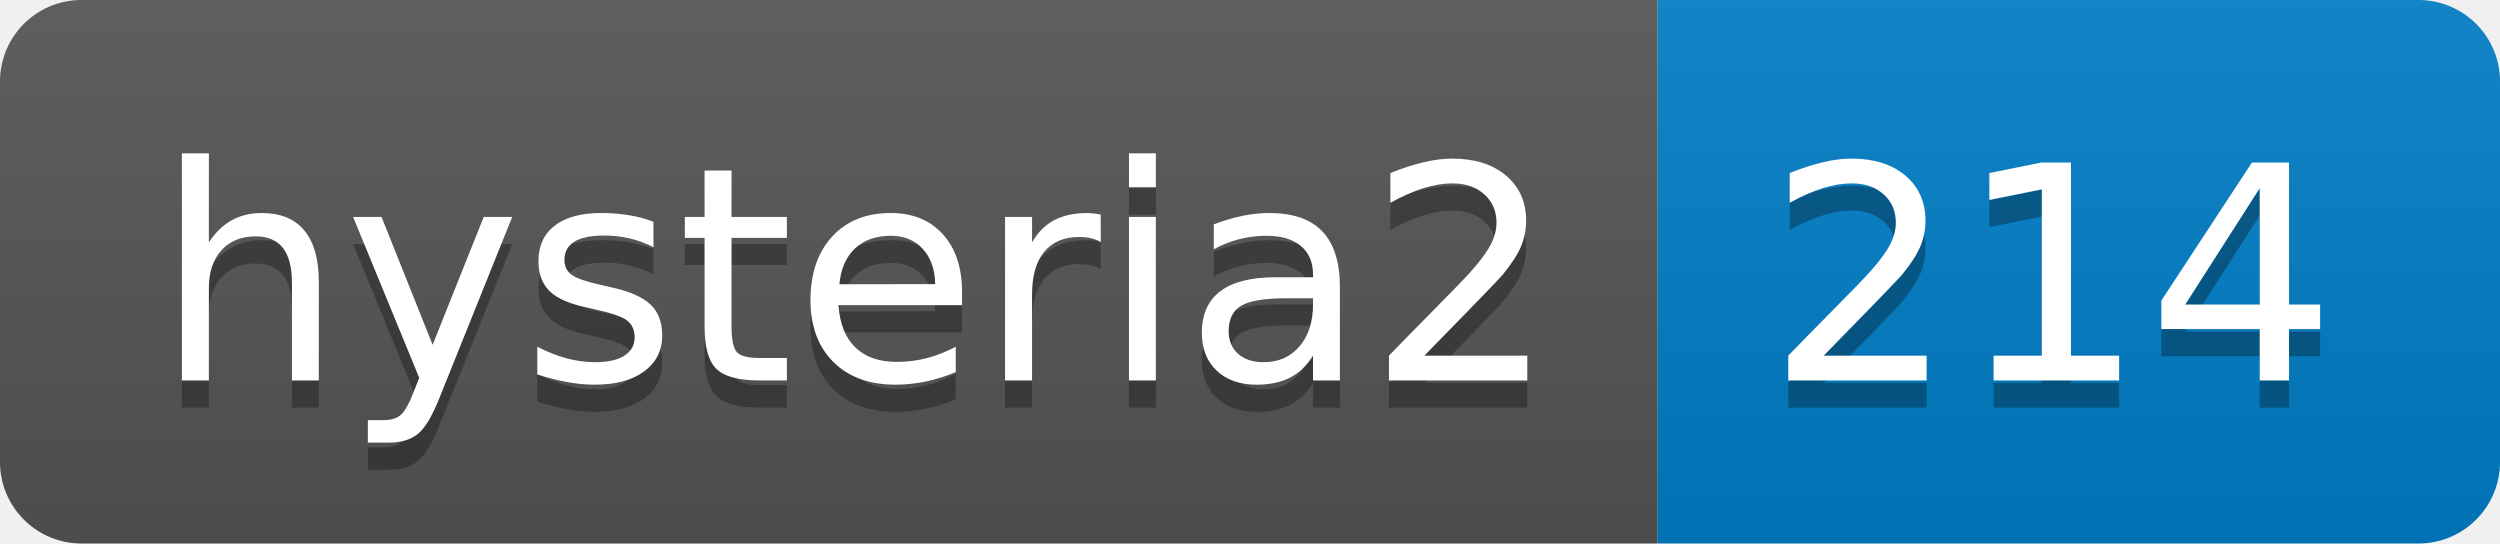
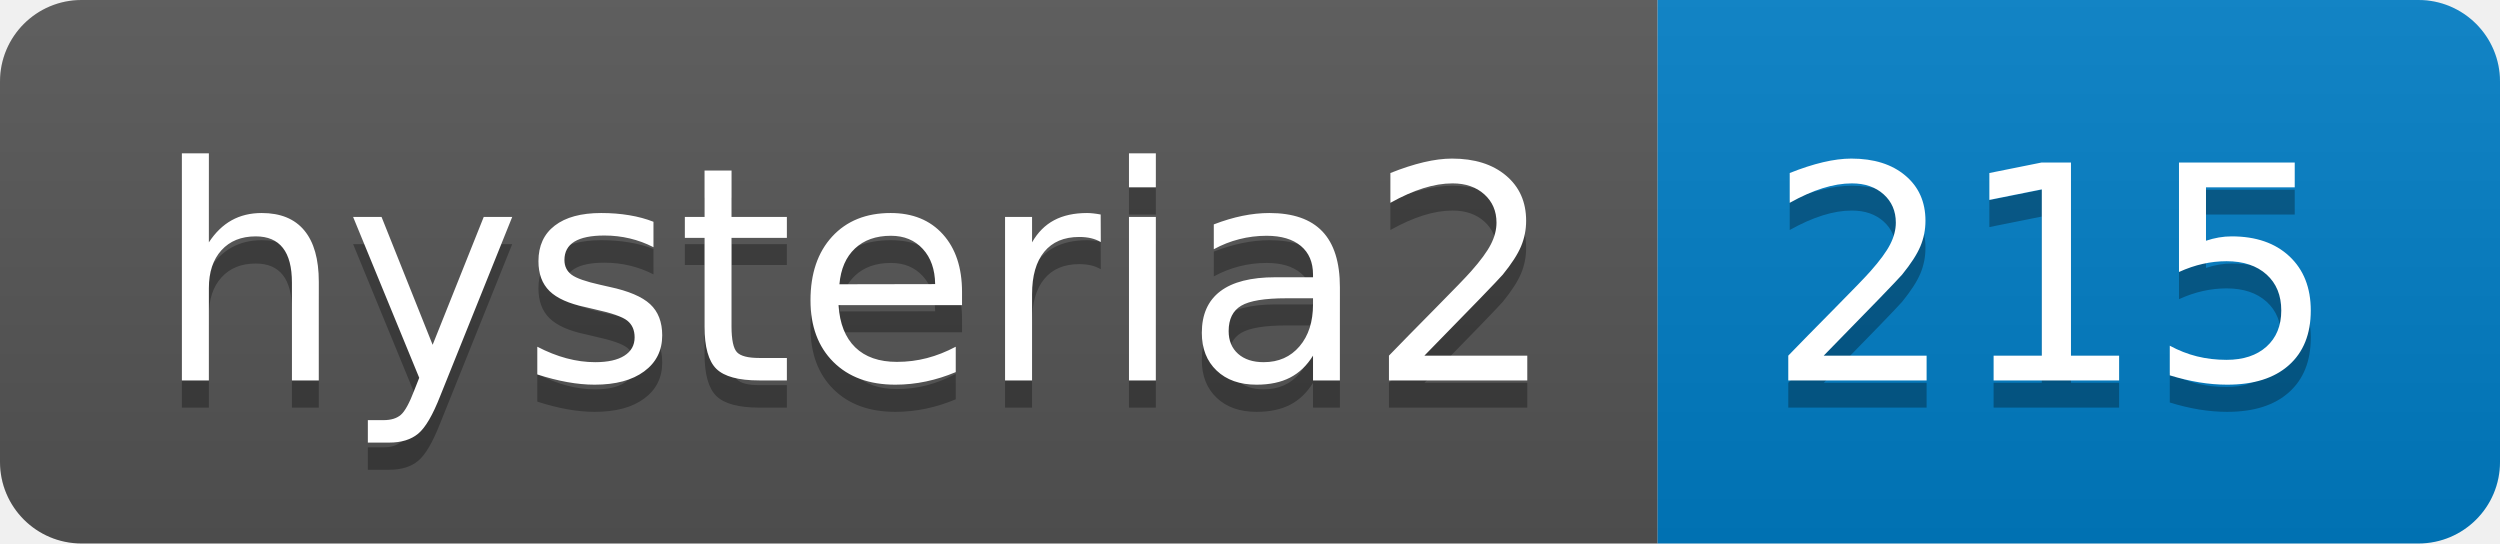
- <svg xmlns="http://www.w3.org/2000/svg" width="92" height="20" role="img" aria-label="hysteria2: 214">
+ <svg xmlns="http://www.w3.org/2000/svg" width="92" height="20" role="img" aria-label="hysteria2: 215">
  <linearGradient id="s" x2="0" y2="100%">
    <stop offset="0" stop-color="#bbb" stop-opacity=".1" />
    <stop offset="1" stop-opacity=".1" />
  </linearGradient>
  <clipPath id="r">
    <rect width="92" height="20" rx="3" fill="#fff" />
  </clipPath>
  <g clip-path="url(#r)">
    <rect width="61" height="20" fill="#555" />
    <rect x="61" width="31" height="20" fill="#007ec6" />
    <rect width="92" height="20" fill="url(#s)" />
  </g>
  <g fill="#fff" text-anchor="middle" font-family="Verdana,Geneva,DejaVu Sans,sans-serif" text-rendering="geometricPrecision" font-size="110">
    <text aria-hidden="true" x="315" y="150" fill="#010101" fill-opacity=".3" transform="scale(.1)" textLength="510">hysteria2</text>
    <text x="315" y="140" transform="scale(.1)" fill="#fff" textLength="510">hysteria2</text>
-     <text aria-hidden="true" x="755" y="150" fill="#010101" fill-opacity=".3" transform="scale(.1)" textLength="210">214</text>
-     <text x="755" y="140" transform="scale(.1)" fill="#fff" textLength="210">214</text>
+     <text aria-hidden="true" x="755" y="150" fill="#010101" fill-opacity=".3" transform="scale(.1)" textLength="210">215</text>
+     <text x="755" y="140" transform="scale(.1)" fill="#fff" textLength="210">215</text>
  </g>
</svg>
